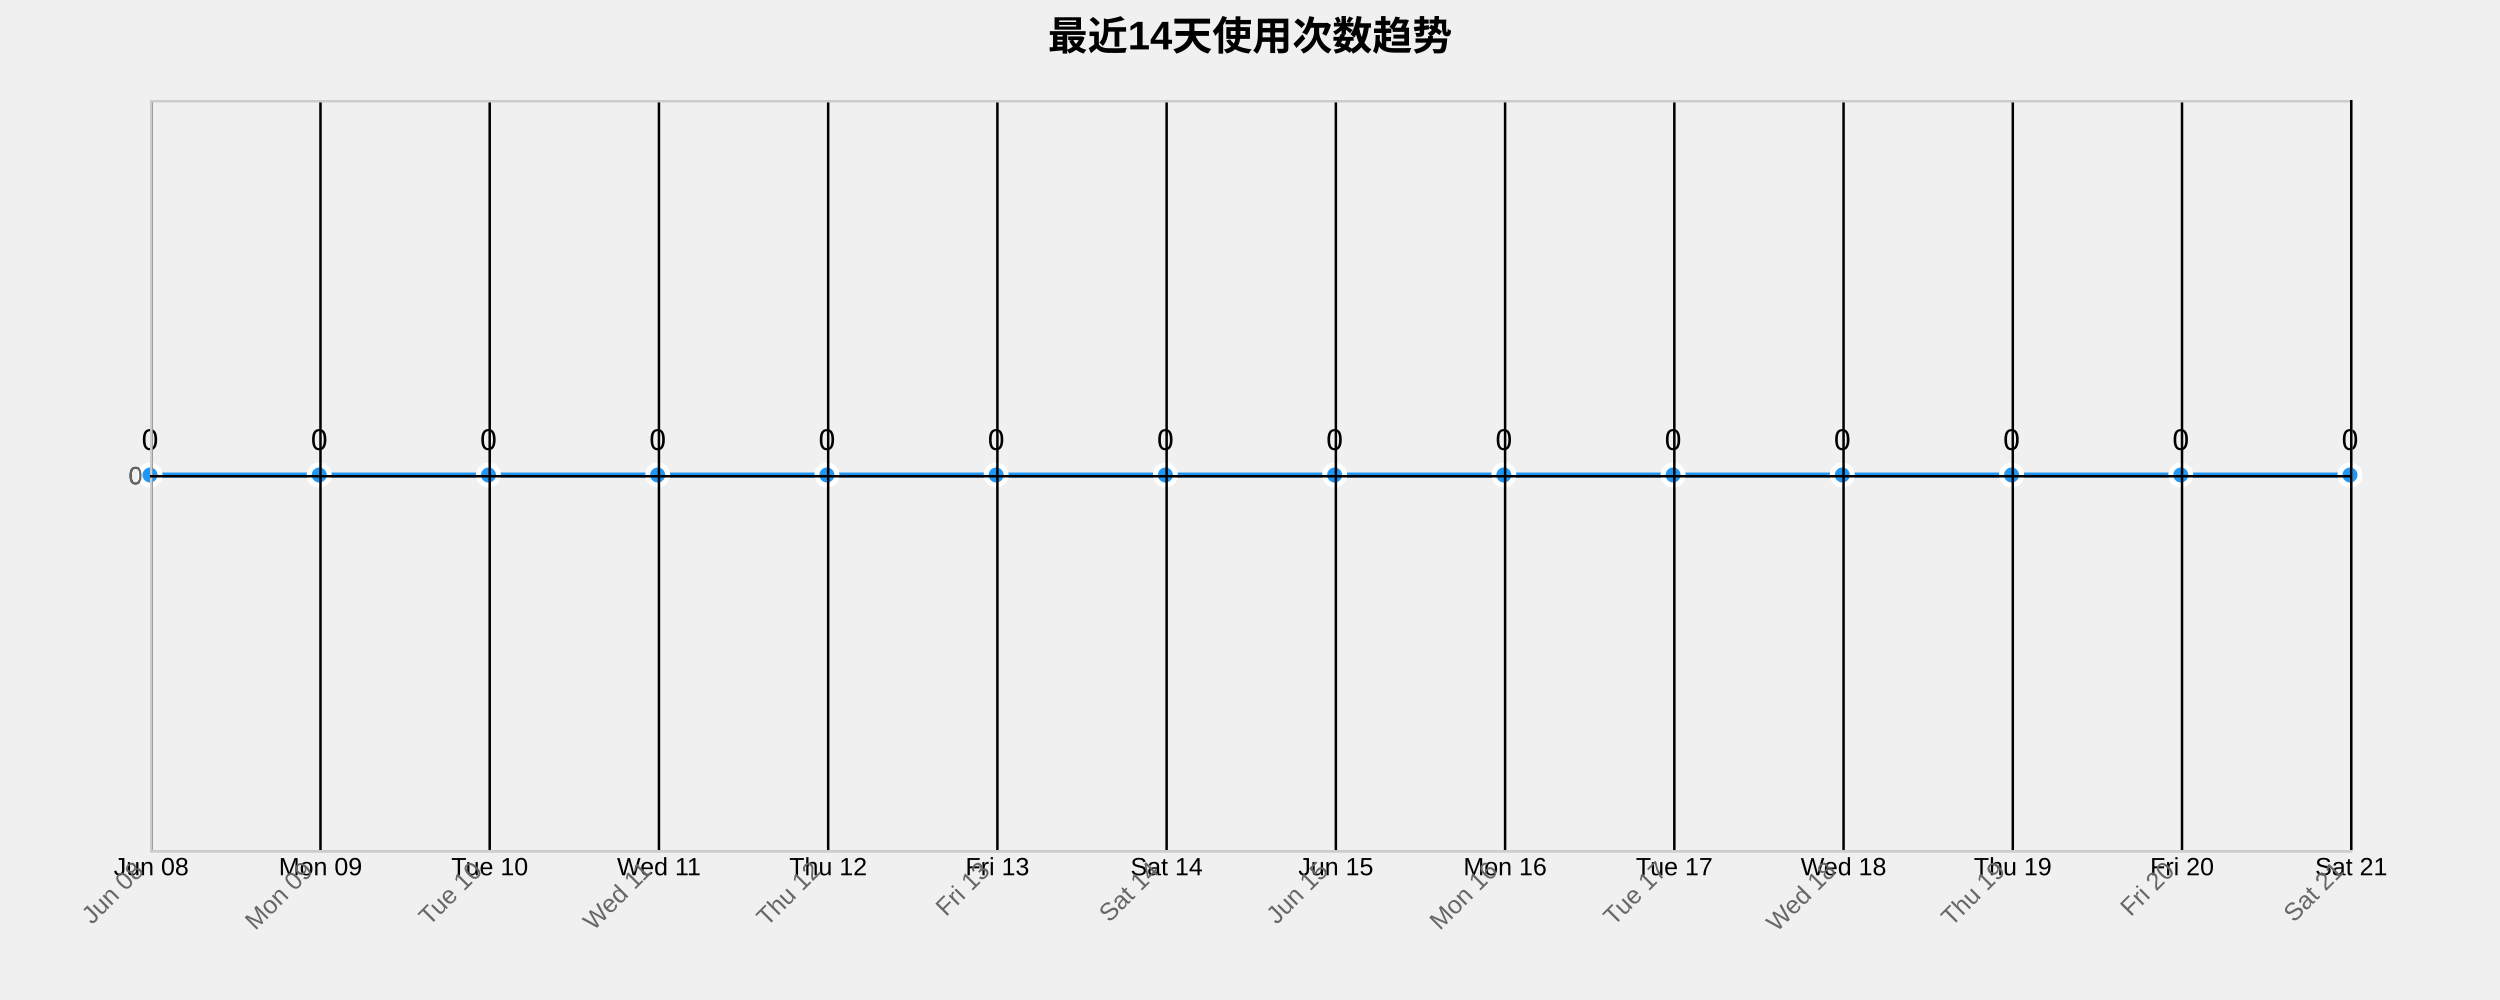
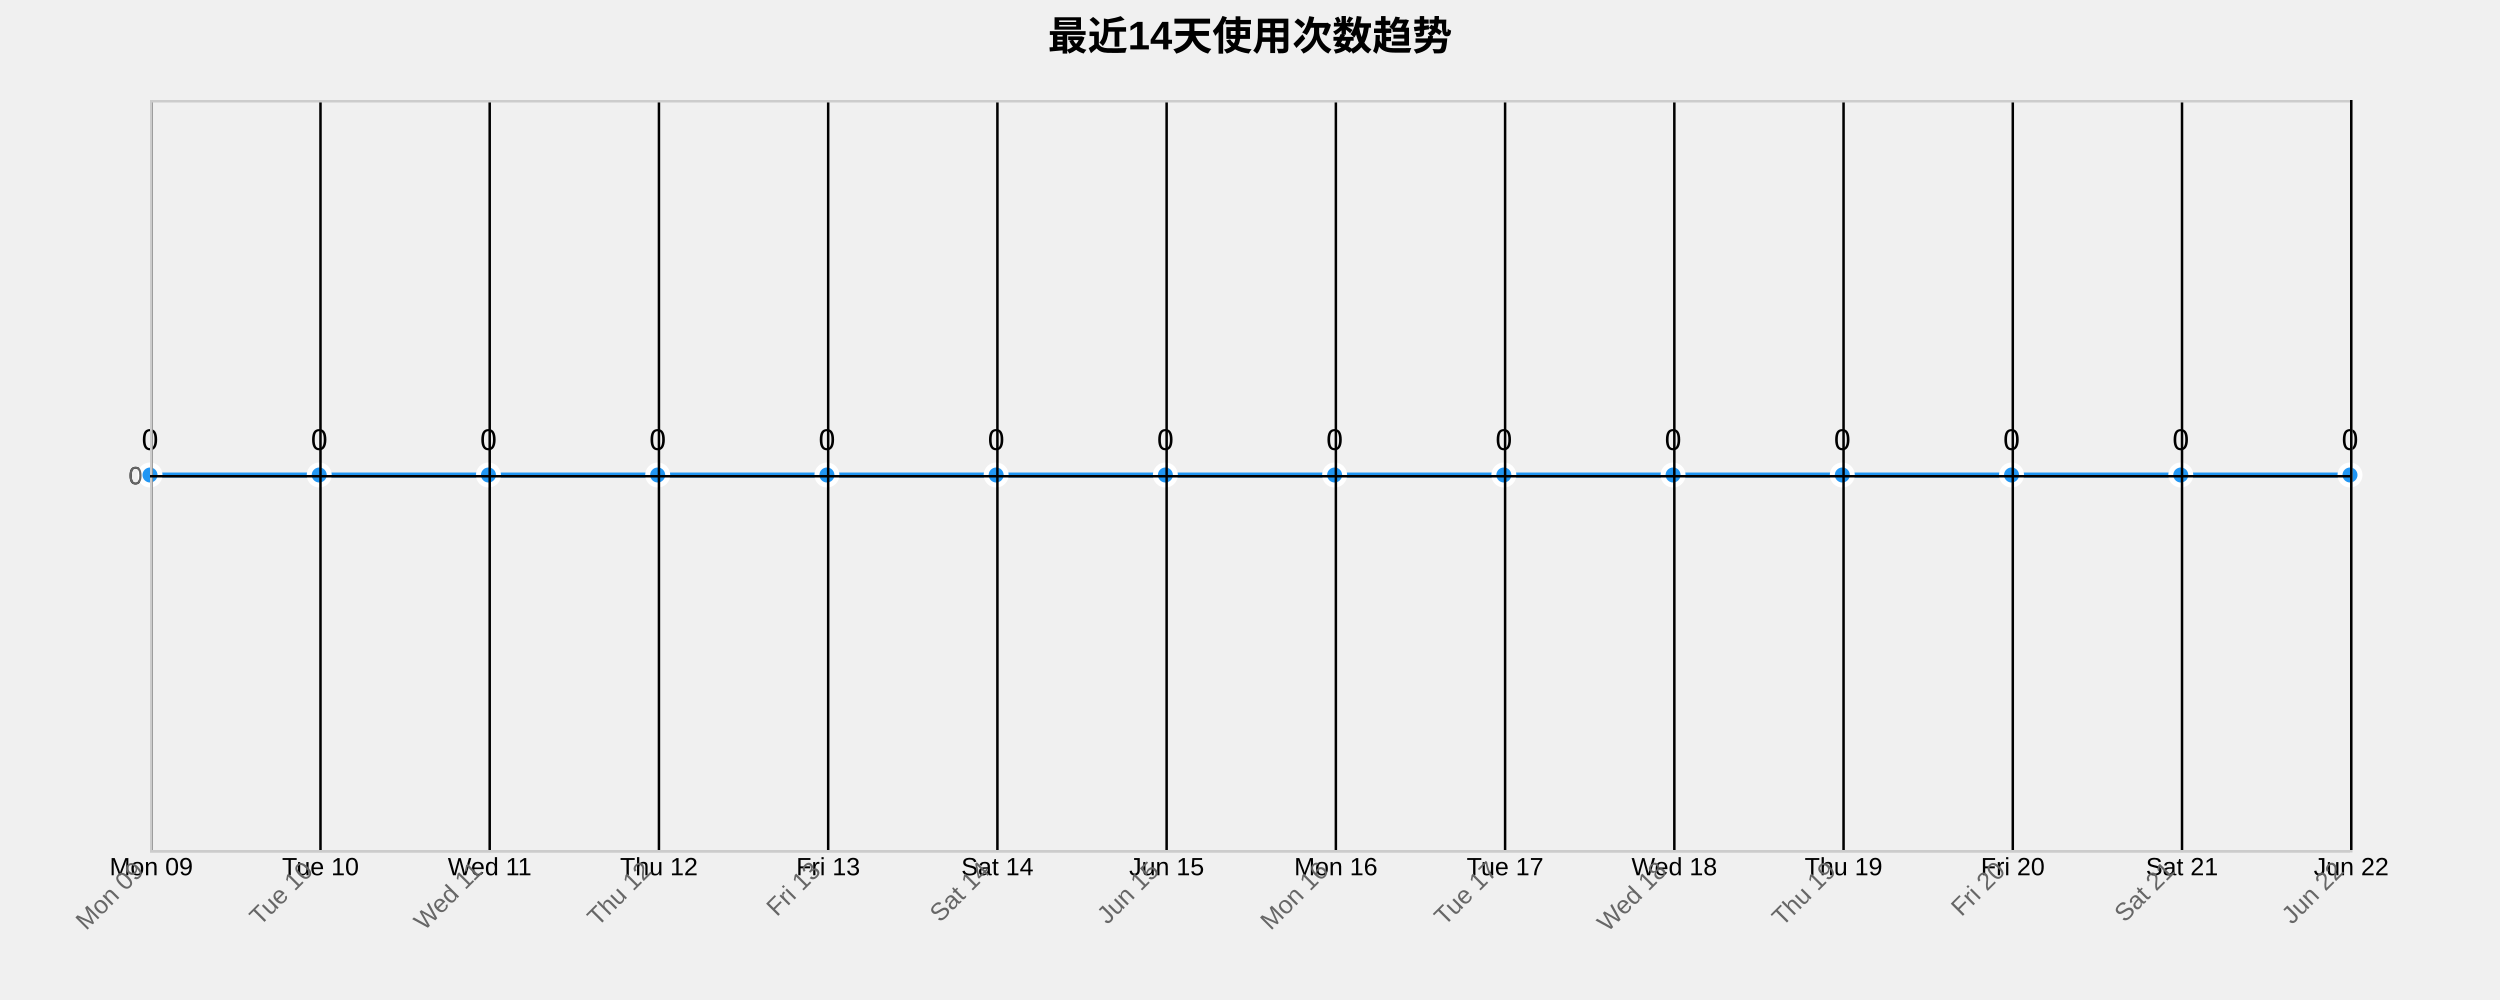
<svg xmlns="http://www.w3.org/2000/svg" width="1000" height="400">
  <g transform="translate(60,40)">
    <text x="440" y="-20" text-anchor="middle" style="font-size: 16px; font-weight: bold;">最近14天使用次数趋势</text>
    <g class="grid" transform="translate(0,300)" fill="none" font-size="10" font-family="sans-serif" text-anchor="middle">
      <path class="domain" stroke="currentColor" d="M0.5,-300V0.5H880.5V-300" />
      <g class="tick" opacity="1" transform="translate(0.5,0)">
        <line stroke="currentColor" y2="-300" />
-         <text fill="currentColor" y="3" dy="0.71em">Jun 08</text>
+         <text fill="currentColor" y="3" dy="0.71em">Mon 09</text>
      </g>
      <g class="tick" opacity="1" transform="translate(68.19231,0)">
        <line stroke="currentColor" y2="-300" />
-         <text fill="currentColor" y="3" dy="0.71em">Mon 09</text>
+         <text fill="currentColor" y="3" dy="0.71em">Tue 10</text>
      </g>
      <g class="tick" opacity="1" transform="translate(135.8846,0)">
        <line stroke="currentColor" y2="-300" />
-         <text fill="currentColor" y="3" dy="0.71em">Tue 10</text>
+         <text fill="currentColor" y="3" dy="0.71em">Wed 11</text>
      </g>
      <g class="tick" opacity="1" transform="translate(203.5769,0)">
        <line stroke="currentColor" y2="-300" />
-         <text fill="currentColor" y="3" dy="0.71em">Wed 11</text>
+         <text fill="currentColor" y="3" dy="0.71em">Thu 12</text>
      </g>
      <g class="tick" opacity="1" transform="translate(271.2692,0)">
        <line stroke="currentColor" y2="-300" />
-         <text fill="currentColor" y="3" dy="0.71em">Thu 12</text>
+         <text fill="currentColor" y="3" dy="0.71em">Fri 13</text>
      </g>
      <g class="tick" opacity="1" transform="translate(338.9615,0)">
        <line stroke="currentColor" y2="-300" />
-         <text fill="currentColor" y="3" dy="0.71em">Fri 13</text>
+         <text fill="currentColor" y="3" dy="0.71em">Sat 14</text>
      </g>
      <g class="tick" opacity="1" transform="translate(406.6538,0)">
        <line stroke="currentColor" y2="-300" />
-         <text fill="currentColor" y="3" dy="0.71em">Sat 14</text>
+         <text fill="currentColor" y="3" dy="0.71em">Jun 15</text>
      </g>
      <g class="tick" opacity="1" transform="translate(474.3462,0)">
        <line stroke="currentColor" y2="-300" />
-         <text fill="currentColor" y="3" dy="0.71em">Jun 15</text>
+         <text fill="currentColor" y="3" dy="0.71em">Mon 16</text>
      </g>
      <g class="tick" opacity="1" transform="translate(542.0385,0)">
        <line stroke="currentColor" y2="-300" />
-         <text fill="currentColor" y="3" dy="0.71em">Mon 16</text>
+         <text fill="currentColor" y="3" dy="0.71em">Tue 17</text>
      </g>
      <g class="tick" opacity="1" transform="translate(609.7308,0)">
        <line stroke="currentColor" y2="-300" />
-         <text fill="currentColor" y="3" dy="0.71em">Tue 17</text>
+         <text fill="currentColor" y="3" dy="0.71em">Wed 18</text>
      </g>
      <g class="tick" opacity="1" transform="translate(677.4231,0)">
        <line stroke="currentColor" y2="-300" />
-         <text fill="currentColor" y="3" dy="0.71em">Wed 18</text>
+         <text fill="currentColor" y="3" dy="0.71em">Thu 19</text>
      </g>
      <g class="tick" opacity="1" transform="translate(745.1154,0)">
        <line stroke="currentColor" y2="-300" />
-         <text fill="currentColor" y="3" dy="0.71em">Thu 19</text>
+         <text fill="currentColor" y="3" dy="0.71em">Fri 20</text>
      </g>
      <g class="tick" opacity="1" transform="translate(812.8077,0)">
        <line stroke="currentColor" y2="-300" />
-         <text fill="currentColor" y="3" dy="0.71em">Fri 20</text>
+         <text fill="currentColor" y="3" dy="0.71em">Sat 21</text>
      </g>
      <g class="tick" opacity="1" transform="translate(880.5,0)">
        <line stroke="currentColor" y2="-300" />
-         <text fill="currentColor" y="3" dy="0.71em">Sat 21</text>
+         <text fill="currentColor" y="3" dy="0.71em">Jun 22</text>
      </g>
    </g>
    <g class="grid" fill="none" font-size="10" font-family="sans-serif" text-anchor="end">
      <path class="domain" stroke="currentColor" d="M880,300.5H0.5V0.5H880" />
      <g class="tick" opacity="1" transform="translate(0,150.5)">
        <line stroke="currentColor" x2="880" />
        <text fill="currentColor" x="-3" dy="0.32em">0</text>
      </g>
    </g>
    <path class="area" d="M0,150C22.564,150,45.128,150,67.692,150C90.256,150,112.821,150,135.385,150C157.949,150,180.513,150,203.077,150C225.641,150,248.205,150,270.769,150C293.333,150,315.897,150,338.462,150C361.026,150,383.59,150,406.154,150C428.718,150,451.282,150,473.846,150C496.41,150,518.974,150,541.538,150C564.103,150,586.667,150,609.231,150C631.795,150,654.359,150,676.923,150C699.487,150,722.051,150,744.615,150C767.179,150,789.744,150,812.308,150C834.872,150,857.436,150,880,150L880,300C857.436,300,834.872,300,812.308,300C789.744,300,767.179,300,744.615,300C722.051,300,699.487,300,676.923,300C654.359,300,631.795,300,609.231,300C586.667,300,564.103,300,541.538,300C518.974,300,496.41,300,473.846,300C451.282,300,428.718,300,406.154,300C383.59,300,361.026,300,338.462,300C315.897,300,293.333,300,270.769,300C248.205,300,225.641,300,203.077,300C180.513,300,157.949,300,135.385,300C112.821,300,90.256,300,67.692,300C45.128,300,22.564,300,0,300Z" style="fill: url(#area-gradient); opacity: 0.3;" />
    <path class="line" d="M0,150C22.564,150,45.128,150,67.692,150C90.256,150,112.821,150,135.385,150C157.949,150,180.513,150,203.077,150C225.641,150,248.205,150,270.769,150C293.333,150,315.897,150,338.462,150C361.026,150,383.59,150,406.154,150C428.718,150,451.282,150,473.846,150C496.41,150,518.974,150,541.538,150C564.103,150,586.667,150,609.231,150C631.795,150,654.359,150,676.923,150C699.487,150,722.051,150,744.615,150C767.179,150,789.744,150,812.308,150C834.872,150,857.436,150,880,150" style="fill: none; stroke: #2196F3; stroke-width: 2px;" />
    <circle class="dot" cx="0" cy="150" r="4" style="fill: #2196F3; stroke: #fff; stroke-width: 2px;" />
    <circle class="dot" cx="67.692" cy="150" r="4" style="fill: #2196F3; stroke: #fff; stroke-width: 2px;" />
    <circle class="dot" cx="135.385" cy="150" r="4" style="fill: #2196F3; stroke: #fff; stroke-width: 2px;" />
    <circle class="dot" cx="203.077" cy="150" r="4" style="fill: #2196F3; stroke: #fff; stroke-width: 2px;" />
    <circle class="dot" cx="270.769" cy="150" r="4" style="fill: #2196F3; stroke: #fff; stroke-width: 2px;" />
    <circle class="dot" cx="338.462" cy="150" r="4" style="fill: #2196F3; stroke: #fff; stroke-width: 2px;" />
    <circle class="dot" cx="406.154" cy="150" r="4" style="fill: #2196F3; stroke: #fff; stroke-width: 2px;" />
    <circle class="dot" cx="473.846" cy="150" r="4" style="fill: #2196F3; stroke: #fff; stroke-width: 2px;" />
    <circle class="dot" cx="541.538" cy="150" r="4" style="fill: #2196F3; stroke: #fff; stroke-width: 2px;" />
    <circle class="dot" cx="609.231" cy="150" r="4" style="fill: #2196F3; stroke: #fff; stroke-width: 2px;" />
    <circle class="dot" cx="676.923" cy="150" r="4" style="fill: #2196F3; stroke: #fff; stroke-width: 2px;" />
    <circle class="dot" cx="744.615" cy="150" r="4" style="fill: #2196F3; stroke: #fff; stroke-width: 2px;" />
    <circle class="dot" cx="812.308" cy="150" r="4" style="fill: #2196F3; stroke: #fff; stroke-width: 2px;" />
    <circle class="dot" cx="880" cy="150" r="4" style="fill: #2196F3; stroke: #fff; stroke-width: 2px;" />
    <text class="label" x="0" y="140" text-anchor="middle" style="font-size: 12px;">0</text>
    <text class="label" x="67.692" y="140" text-anchor="middle" style="font-size: 12px;">0</text>
    <text class="label" x="135.385" y="140" text-anchor="middle" style="font-size: 12px;">0</text>
    <text class="label" x="203.077" y="140" text-anchor="middle" style="font-size: 12px;">0</text>
    <text class="label" x="270.769" y="140" text-anchor="middle" style="font-size: 12px;">0</text>
    <text class="label" x="338.462" y="140" text-anchor="middle" style="font-size: 12px;">0</text>
    <text class="label" x="406.154" y="140" text-anchor="middle" style="font-size: 12px;">0</text>
    <text class="label" x="473.846" y="140" text-anchor="middle" style="font-size: 12px;">0</text>
    <text class="label" x="541.538" y="140" text-anchor="middle" style="font-size: 12px;">0</text>
    <text class="label" x="609.231" y="140" text-anchor="middle" style="font-size: 12px;">0</text>
    <text class="label" x="676.923" y="140" text-anchor="middle" style="font-size: 12px;">0</text>
    <text class="label" x="744.615" y="140" text-anchor="middle" style="font-size: 12px;">0</text>
    <text class="label" x="812.308" y="140" text-anchor="middle" style="font-size: 12px;">0</text>
    <text class="label" x="880" y="140" text-anchor="middle" style="font-size: 12px;">0</text>
    <g class="x-axis" transform="translate(0,300)" fill="none" font-size="10" font-family="sans-serif" text-anchor="middle">
      <path class="domain" stroke="currentColor" d="M0.5,-300V0.5H880.5V-300" />
      <g class="tick" opacity="1" transform="translate(0.5,0)">
        <line stroke="currentColor" y2="-300" />
-         <text fill="currentColor" y="3" dy=".15em" style="text-anchor: end;" dx="-.8em" transform="rotate(-45)">Jun 08</text>
+         <text fill="currentColor" y="3" dy=".15em" style="text-anchor: end;" dx="-.8em" transform="rotate(-45)">Mon 09</text>
      </g>
      <g class="tick" opacity="1" transform="translate(68.19231,0)">
        <line stroke="currentColor" y2="-300" />
-         <text fill="currentColor" y="3" dy=".15em" style="text-anchor: end;" dx="-.8em" transform="rotate(-45)">Mon 09</text>
+         <text fill="currentColor" y="3" dy=".15em" style="text-anchor: end;" dx="-.8em" transform="rotate(-45)">Tue 10</text>
      </g>
      <g class="tick" opacity="1" transform="translate(135.8846,0)">
        <line stroke="currentColor" y2="-300" />
-         <text fill="currentColor" y="3" dy=".15em" style="text-anchor: end;" dx="-.8em" transform="rotate(-45)">Tue 10</text>
+         <text fill="currentColor" y="3" dy=".15em" style="text-anchor: end;" dx="-.8em" transform="rotate(-45)">Wed 11</text>
      </g>
      <g class="tick" opacity="1" transform="translate(203.5769,0)">
        <line stroke="currentColor" y2="-300" />
-         <text fill="currentColor" y="3" dy=".15em" style="text-anchor: end;" dx="-.8em" transform="rotate(-45)">Wed 11</text>
+         <text fill="currentColor" y="3" dy=".15em" style="text-anchor: end;" dx="-.8em" transform="rotate(-45)">Thu 12</text>
      </g>
      <g class="tick" opacity="1" transform="translate(271.2692,0)">
        <line stroke="currentColor" y2="-300" />
-         <text fill="currentColor" y="3" dy=".15em" style="text-anchor: end;" dx="-.8em" transform="rotate(-45)">Thu 12</text>
+         <text fill="currentColor" y="3" dy=".15em" style="text-anchor: end;" dx="-.8em" transform="rotate(-45)">Fri 13</text>
      </g>
      <g class="tick" opacity="1" transform="translate(338.9615,0)">
        <line stroke="currentColor" y2="-300" />
-         <text fill="currentColor" y="3" dy=".15em" style="text-anchor: end;" dx="-.8em" transform="rotate(-45)">Fri 13</text>
+         <text fill="currentColor" y="3" dy=".15em" style="text-anchor: end;" dx="-.8em" transform="rotate(-45)">Sat 14</text>
      </g>
      <g class="tick" opacity="1" transform="translate(406.6538,0)">
        <line stroke="currentColor" y2="-300" />
-         <text fill="currentColor" y="3" dy=".15em" style="text-anchor: end;" dx="-.8em" transform="rotate(-45)">Sat 14</text>
+         <text fill="currentColor" y="3" dy=".15em" style="text-anchor: end;" dx="-.8em" transform="rotate(-45)">Jun 15</text>
      </g>
      <g class="tick" opacity="1" transform="translate(474.3462,0)">
        <line stroke="currentColor" y2="-300" />
-         <text fill="currentColor" y="3" dy=".15em" style="text-anchor: end;" dx="-.8em" transform="rotate(-45)">Jun 15</text>
+         <text fill="currentColor" y="3" dy=".15em" style="text-anchor: end;" dx="-.8em" transform="rotate(-45)">Mon 16</text>
      </g>
      <g class="tick" opacity="1" transform="translate(542.0385,0)">
        <line stroke="currentColor" y2="-300" />
-         <text fill="currentColor" y="3" dy=".15em" style="text-anchor: end;" dx="-.8em" transform="rotate(-45)">Mon 16</text>
+         <text fill="currentColor" y="3" dy=".15em" style="text-anchor: end;" dx="-.8em" transform="rotate(-45)">Tue 17</text>
      </g>
      <g class="tick" opacity="1" transform="translate(609.7308,0)">
        <line stroke="currentColor" y2="-300" />
-         <text fill="currentColor" y="3" dy=".15em" style="text-anchor: end;" dx="-.8em" transform="rotate(-45)">Tue 17</text>
+         <text fill="currentColor" y="3" dy=".15em" style="text-anchor: end;" dx="-.8em" transform="rotate(-45)">Wed 18</text>
      </g>
      <g class="tick" opacity="1" transform="translate(677.4231,0)">
        <line stroke="currentColor" y2="-300" />
-         <text fill="currentColor" y="3" dy=".15em" style="text-anchor: end;" dx="-.8em" transform="rotate(-45)">Wed 18</text>
+         <text fill="currentColor" y="3" dy=".15em" style="text-anchor: end;" dx="-.8em" transform="rotate(-45)">Thu 19</text>
      </g>
      <g class="tick" opacity="1" transform="translate(745.1154,0)">
        <line stroke="currentColor" y2="-300" />
-         <text fill="currentColor" y="3" dy=".15em" style="text-anchor: end;" dx="-.8em" transform="rotate(-45)">Thu 19</text>
+         <text fill="currentColor" y="3" dy=".15em" style="text-anchor: end;" dx="-.8em" transform="rotate(-45)">Fri 20</text>
      </g>
      <g class="tick" opacity="1" transform="translate(812.8077,0)">
        <line stroke="currentColor" y2="-300" />
-         <text fill="currentColor" y="3" dy=".15em" style="text-anchor: end;" dx="-.8em" transform="rotate(-45)">Fri 20</text>
+         <text fill="currentColor" y="3" dy=".15em" style="text-anchor: end;" dx="-.8em" transform="rotate(-45)">Sat 21</text>
      </g>
      <g class="tick" opacity="1" transform="translate(880.5,0)">
        <line stroke="currentColor" y2="-300" />
-         <text fill="currentColor" y="3" dy=".15em" style="text-anchor: end;" dx="-.8em" transform="rotate(-45)">Sat 21</text>
+         <text fill="currentColor" y="3" dy=".15em" style="text-anchor: end;" dx="-.8em" transform="rotate(-45)">Jun 22</text>
      </g>
    </g>
    <g class="y-axis" fill="none" font-size="10" font-family="sans-serif" text-anchor="end">
      <path class="domain" stroke="currentColor" d="M880,300.5H0.5V0.5H880" />
      <g class="tick" opacity="1" transform="translate(0,150.5)">
        <line stroke="currentColor" x2="880" />
        <text fill="currentColor" x="-3" dy="0.32em">0</text>
      </g>
    </g>
    <style>
    .grid line {
      stroke: #e0e0e0;
      stroke-opacity: 0.7;
      shape-rendering: crispEdges;
    }
    .grid path {
      stroke-width: 0;
    }
    .dot:hover {
      r: 6;
    }
    text {
      font-family: Arial, sans-serif;
    }
    .x-axis path, .y-axis path {
      stroke: #ccc;
    }
    .x-axis text, .y-axis text {
      fill: #666;
    }
  </style>
  </g>
</svg>
